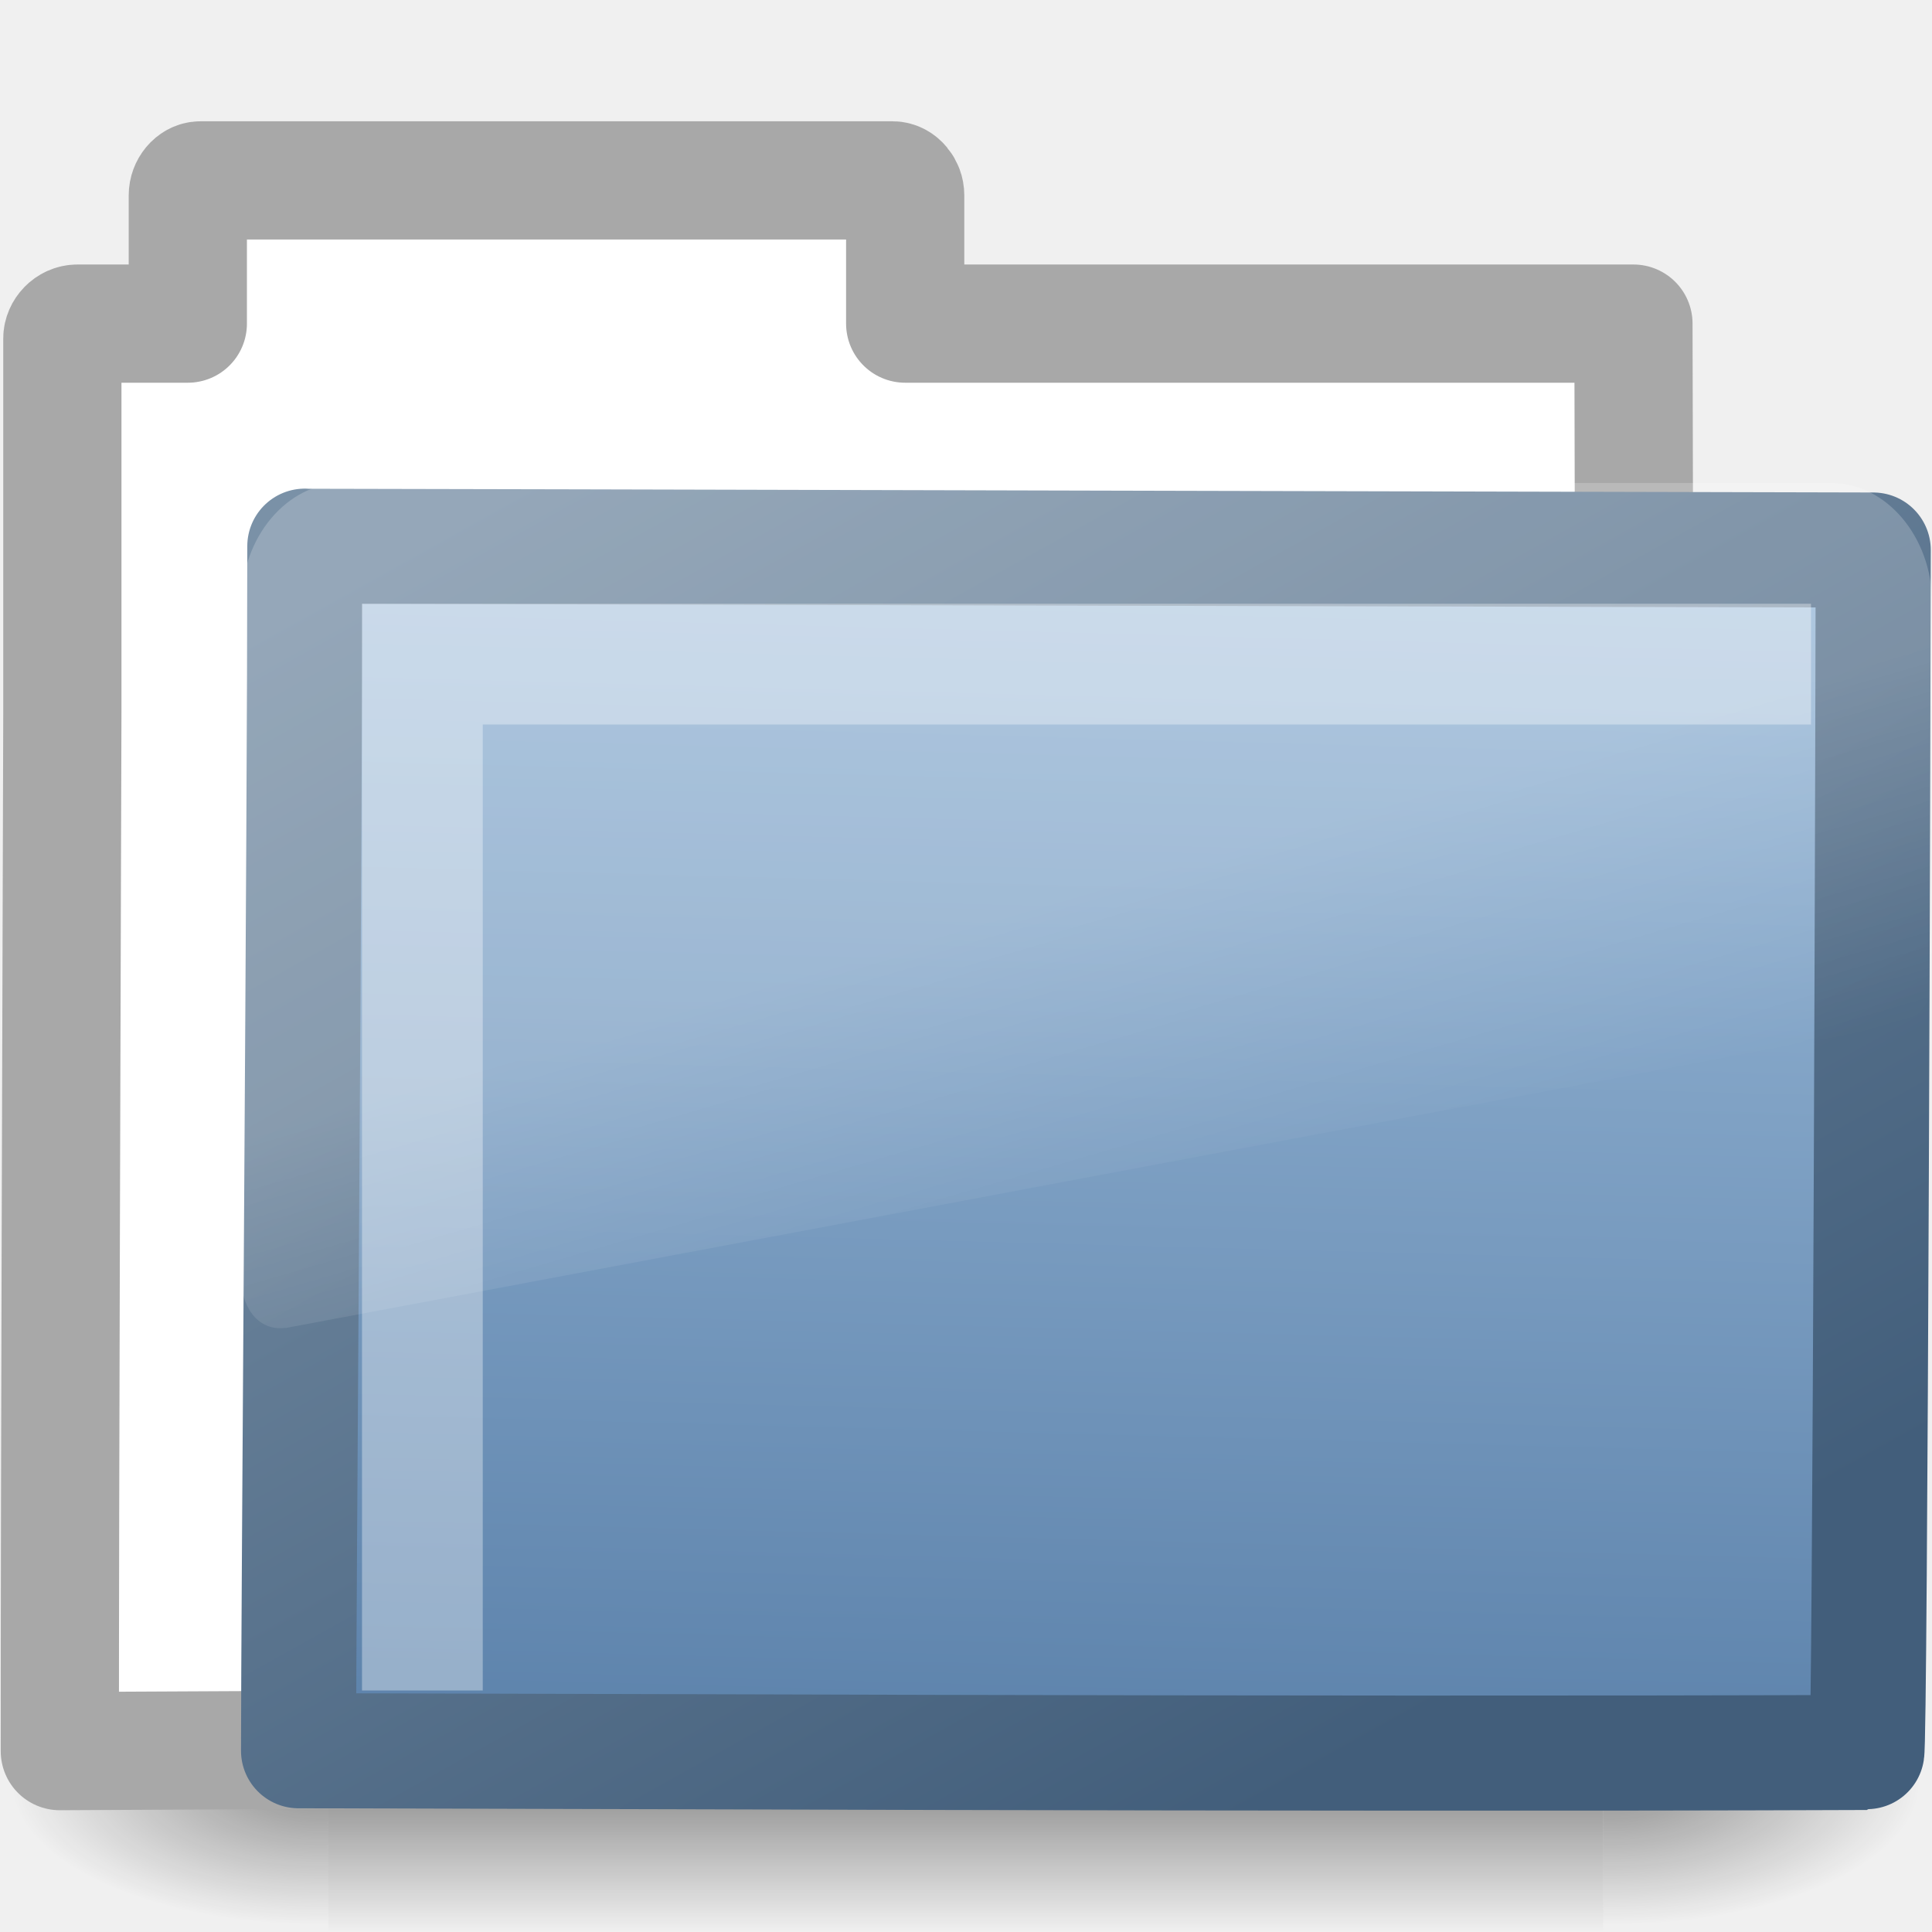
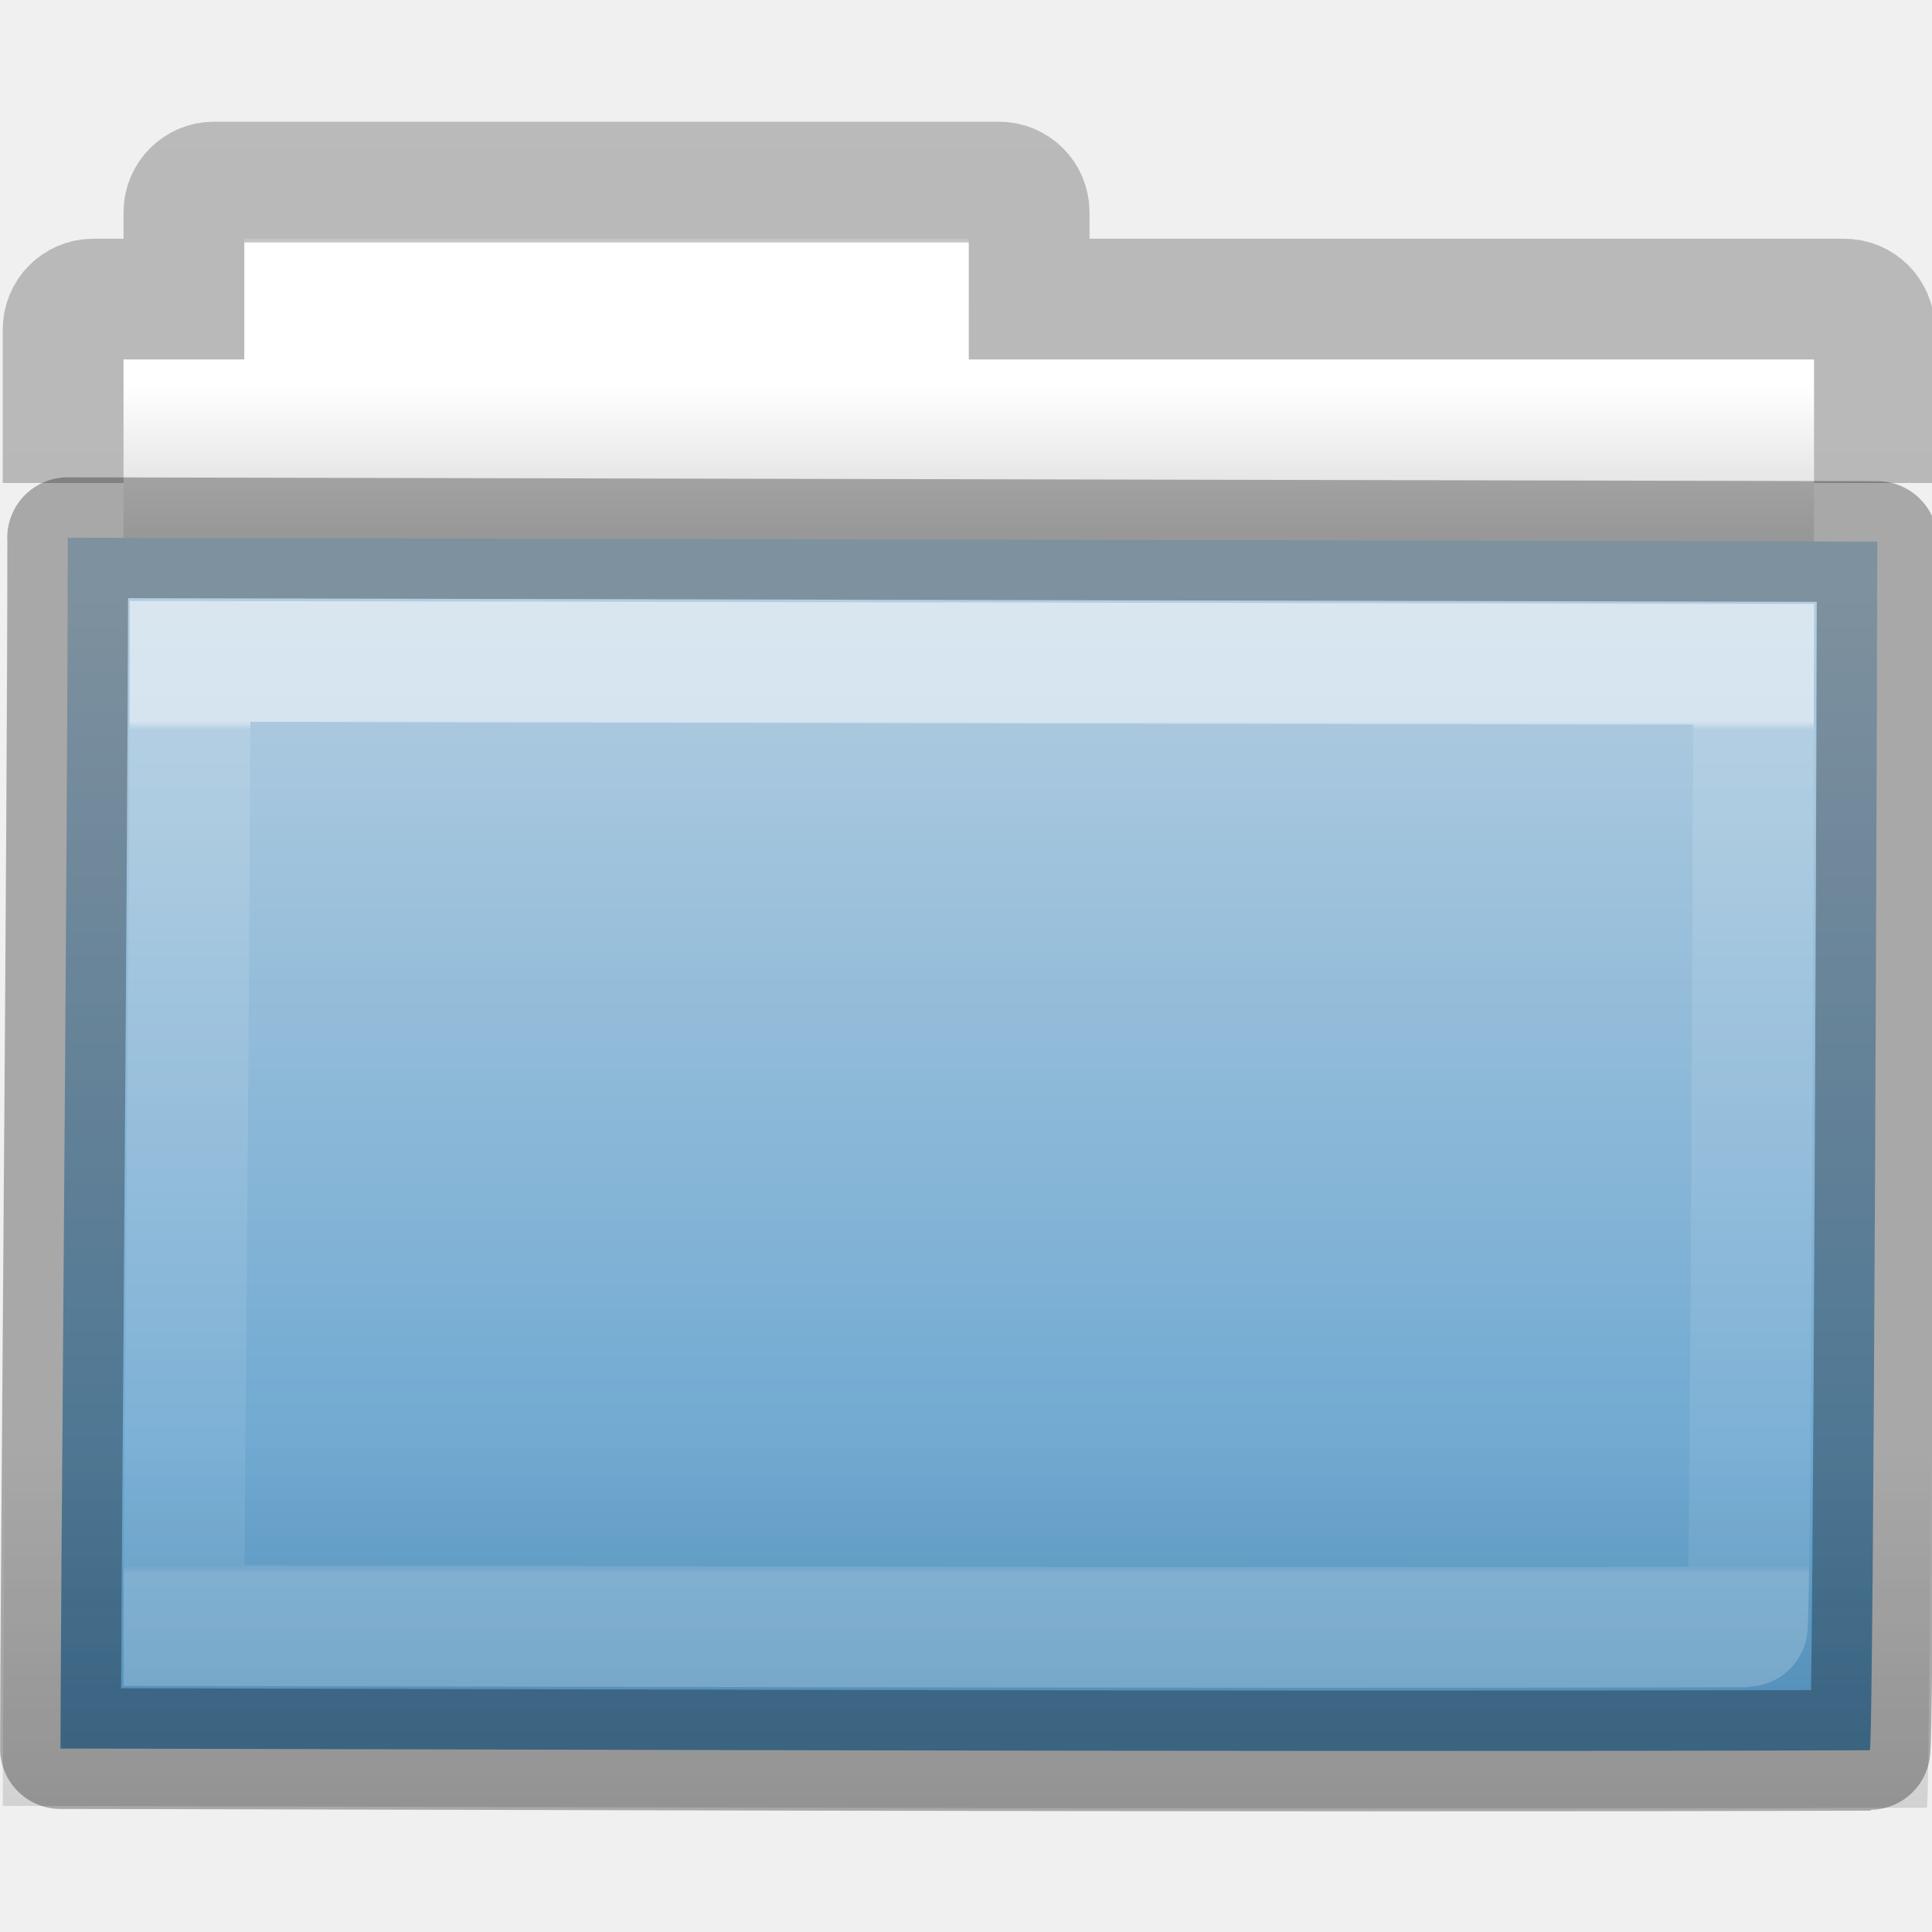
- <svg xmlns="http://www.w3.org/2000/svg" xmlns:xlink="http://www.w3.org/1999/xlink" version="1.1" width="16" height="16" id="svg2593">
-   <defs id="defs2595">
-     <radialGradient cx="605.714" cy="486.648" r="117.143" fx="605.714" fy="486.648" id="radialGradient2574" xlink:href="#linearGradient5060" gradientUnits="userSpaceOnUse" gradientTransform="matrix(-2.774389,0,0,1.969706,112.7623,-872.8854)" />
-     <linearGradient id="linearGradient5060">
-       <stop id="stop5062" style="stop-color:#000000;stop-opacity:1" offset="0" />
-       <stop id="stop5064" style="stop-color:#000000;stop-opacity:0" offset="1" />
+ <svg xmlns="http://www.w3.org/2000/svg" xmlns:xlink="http://www.w3.org/1999/xlink" width="16px" height="16px" id="svg8860" version="1.1">
+   <defs id="defs8862">
+     <linearGradient xlink:href="#linearGradient3454-2-5-0-3-8" id="linearGradient10270-0" gradientUnits="userSpaceOnUse" gradientTransform="matrix(0.8918903,0,0,0.9404696,3.14398,5.346537)" x1="11.35" y1="0.667" x2="11.35" y2="8.172" />
+     <linearGradient id="linearGradient3454-2-5-0-3-8">
+       <stop offset="0" style="stop-color:#ffffff;stop-opacity:1" id="stop3456-4-9-38-1-9" />
+       <stop offset="0.01" style="stop-color:#ffffff;stop-opacity:0.235" id="stop3458-39-80-3-5-6" />
+       <stop offset="0.99" style="stop-color:#ffffff;stop-opacity:0.157" id="stop3460-7-0-2-4-4" />
+       <stop offset="1" style="stop-color:#ffffff;stop-opacity:0.392" id="stop3462-0-9-8-7-8" />
    </linearGradient>
-     <radialGradient cx="605.714" cy="486.648" r="117.143" fx="605.714" fy="486.648" id="radialGradient2572" xlink:href="#linearGradient5060" gradientUnits="userSpaceOnUse" gradientTransform="matrix(2.774389,0,0,1.969706,-1891.633,-872.8854)" />
-     <linearGradient id="linearGradient5048">
-       <stop id="stop5050" style="stop-color:#000000;stop-opacity:0" offset="0" />
-       <stop id="stop5056" style="stop-color:#000000;stop-opacity:1" offset="0.5" />
-       <stop id="stop5052" style="stop-color:#000000;stop-opacity:0" offset="1" />
+     <linearGradient xlink:href="#linearGradient6129-963-697-142-998-580-273-44-2-2-2" id="linearGradient10268-4" gradientUnits="userSpaceOnUse" gradientTransform="matrix(0.3815641,0,0,0.3289695,-18.24159,0.2821673)" x1="76.041" y1="49.372" x2="76.041" y2="35.431" />
+     <linearGradient id="linearGradient6129-963-697-142-998-580-273-44-2-2-2">
+       <stop id="stop2661-01-6-2-4" style="stop-color:#0a0a0a;stop-opacity:0.498" offset="0" />
+       <stop id="stop2663-64-5-5-3" style="stop-color:#0a0a0a;stop-opacity:0" offset="1" />
    </linearGradient>
-     <linearGradient x1="302.857" y1="366.648" x2="302.857" y2="609.505" id="linearGradient2570" xlink:href="#linearGradient5048" gradientUnits="userSpaceOnUse" gradientTransform="matrix(2.774389,0,0,1.969706,-1892.179,-872.8854)" />
-     <linearGradient id="linearGradient3390">
-       <stop id="stop3392" style="stop-color:#425e7b;stop-opacity:1" offset="0" />
-       <stop id="stop3394" style="stop-color:#7a91a7;stop-opacity:1" offset="1" />
+     <linearGradient xlink:href="#linearGradient4632-0-6-4-4" id="linearGradient10262-3" gradientUnits="userSpaceOnUse" gradientTransform="matrix(0.3333333,0,0,0.3414856,-17.08621,-0.6040727)" x1="84.309" y1="16.111" x2="84.309" y2="42.924" />
+     <linearGradient id="linearGradient4632-0-6-4-4">
+       <stop style="stop-color:#b4cee1;stop-opacity:1;" offset="0" id="stop4634-4-4-7-5" />
+       <stop style="stop-color:#5d9fcd;stop-opacity:1;" offset="1" id="stop4636-3-1-5-4" />
    </linearGradient>
-     <linearGradient x1="10.318" y1="14.993" x2="4.176" y2="4.051" id="linearGradient2578" xlink:href="#linearGradient3390" gradientUnits="userSpaceOnUse" gradientTransform="matrix(1.008304,0,0,1.000623,-10.50028,-26.47767)" />
-     <linearGradient id="linearGradient7012-661-145-733-759-865-745">
-       <stop id="stop2699" style="stop-color:#9cbbd9;stop-opacity:1" offset="0" />
-       <stop id="stop2701" style="stop-color:#5c82ab;stop-opacity:1" offset="1" />
+     <linearGradient y2="2.061" x2="-51.786" y1="53.514" x1="-51.786" gradientTransform="matrix(0.3107004,0,0,0.2748939,20.17717,-0.1031627)" gradientUnits="userSpaceOnUse" id="linearGradient10473-4-0" xlink:href="#linearGradient3104-8-8-97-4-6-11-5-5-4-4" />
+     <linearGradient id="linearGradient3104-8-8-97-4-6-11-5-5-4-4">
+       <stop offset="0" style="stop-color:#000000;stop-opacity:0.322" id="stop3106-5-4-3-5-0-2-1-0-7-7" />
+       <stop offset="1" style="stop-color:#000000;stop-opacity:0.278" id="stop3108-4-3-7-8-2-0-7-9-0-6" />
    </linearGradient>
-     <linearGradient x1="126.698" y1="58.583" x2="169.23" y2="238.4" id="linearGradient2576" xlink:href="#linearGradient7012-661-145-733-759-865-745" gradientUnits="userSpaceOnUse" gradientTransform="matrix(0.05489342,0.01385132,0.00257263,0.05248166,-11.21226,-26.73846)" />
-     <linearGradient id="linearGradient8265-821-176-38-919-66-249">
-       <stop id="stop2687" style="stop-color:#ffffff;stop-opacity:1" offset="0" />
-       <stop id="stop2689" style="stop-color:#ffffff;stop-opacity:0" offset="1" />
+     <linearGradient id="linearGradient4346">
+       <stop id="stop4348" style="stop-color:#ffffff;stop-opacity:1" offset="0" />
+       <stop id="stop4350" style="stop-color:#d8d8d8;stop-opacity:1" offset="1" />
    </linearGradient>
-     <linearGradient x1="18.031" y1="16.408" x2="20.055" y2="24.628" id="linearGradient2580" xlink:href="#linearGradient8265-821-176-38-919-66-249" gradientUnits="userSpaceOnUse" />
+     <linearGradient y2="15.385" x2="62.989" y1="11.645" x1="62.989" gradientTransform="matrix(0.3333333,0,0,0.3297102,-17.44063,-0.6478427)" gradientUnits="userSpaceOnUse" id="linearGradient8858" xlink:href="#linearGradient4346" />
  </defs>
  <g id="layer1">
-     <g transform="matrix(0.3639508,0,0,0.3445682,-0.6458828,-0.3854516)" id="layer6">
-       <g transform="matrix(0.02165152,0,0,0.01485743,43.0076,42.68539)" id="g2488" style="display:inline">
-         <rect width="1339.633" height="478.357" x="-1559.252" y="-150.697" id="rect2490" style="opacity:0.402;fill:url(#linearGradient2570);fill-opacity:1;fill-rule:nonzero;stroke:none;stroke-width:1;marker:none;visibility:visible;display:inline;overflow:visible" />
-         <path d="m -219.619,-150.68 c 0,0 0,478.331 0,478.331 142.874,0.9 345.4,-107.17 345.4,-239.196 0,-132.027 -159.437,-239.135 -345.4,-239.135 z" id="path2492" style="opacity:0.402;fill:url(#radialGradient2572);fill-opacity:1;fill-rule:nonzero;stroke:none;stroke-width:1;marker:none;visibility:visible;display:inline;overflow:visible" />
-         <path d="m -1559.252,-150.68 c 0,0 0,478.331 0,478.331 -142.874,0.9 -345.4,-107.17 -345.4,-239.196 0,-132.027 159.437,-239.135 345.4,-239.135 z" id="path2494" style="opacity:0.402;fill:url(#radialGradient2574);fill-opacity:1;fill-rule:nonzero;stroke:none;stroke-width:1;marker:none;visibility:visible;display:inline;overflow:visible" />
-       </g>
-     </g>
-     <g transform="translate(10.49843,26.47105)" id="g4745">
-       <path d="m -8.839,-24.977 c -0.056,0 -0.104,0.06 -0.104,0.123 l 0,1.063 -0.517,0 -0.397,0 c -0.07,0 -0.125,0.062 -0.125,0.123 l 0,0.245 0,2.842 c -0.007,2.573 -0.021,6.242 -0.021,8.612 4.706,-0.024 9.415,-0.048 14.123,-0.066 -0.417,0 -1.112,-0.07 -1.102,-0.94 0.004,-3.597 0.023,-7.243 0.011,-10.816 l -6.031,0 0,-1.063 c 0,-0.062 -0.048,-0.123 -0.104,-0.123 l -5.731,0 z" id="rect2196" style="fill:#ffffff;fill-opacity:1;stroke:#a8a8a8;stroke-width:0.979;stroke-linecap:round;stroke-linejoin:round;stroke-miterlimit:4;stroke-opacity:1;stroke-dasharray:none;display:inline" />
-       <path d="m -7.974,-21.947 c 0.656,0 12.48,0.031 12.989,0.031 0,0.615 -0.025,9.958 -0.054,9.958 -4.559,0.018 -11.659,-0.014 -12.987,-0.014 0,-1.161 0.052,-7.585 0.052,-9.976 z" id="rect3086" style="fill:url(#linearGradient2576);fill-opacity:1;stroke:url(#linearGradient2578);stroke-width:0.953;stroke-linecap:round;stroke-linejoin:round;stroke-miterlimit:4;stroke-opacity:1;stroke-dasharray:none;display:inline" />
-     </g>
-     <path d="m 3.219,5.344 c -1.539,0 -2.812,1.274 -2.812,2.812 l 0,16 c 0.006,0.286 0.148,0.613 0.375,0.812 0.227,0.2 0.516,0.284 0.844,0.25 a 0.612,0.612 0 0 0 0.031,0 l 45,-7.125 c 0.522,-0.082 0.93,-0.534 0.938,-1.062 l 0,-8.875 c 0,-1.539 -1.274,-2.812 -2.812,-2.812 l -41.562,0 z" transform="matrix(0.2966887,0,0,0.3520695,1.87947,2.118629)" id="path2608" style="opacity:0.2;fill:url(#linearGradient2580);fill-opacity:1;fill-rule:evenodd;stroke:none" />
-     <path d="m 3.498,14 0,-8.5 11.5,0" id="path2406" style="opacity:0.35;fill:none;stroke:#ffffff;stroke-width:1px;stroke-linecap:butt;stroke-linejoin:miter;stroke-opacity:1" />
+     <path style="color:#000000;fill:url(#linearGradient8858);fill-opacity:1;fill-rule:nonzero;stroke:none;stroke-width:1;marker:none;visibility:visible;display:inline;overflow:visible;enable-background:accumulate" d="m 2.023,1.977 0,1 -1,0 0,4 14,0 0,-4 -7,0 0,-1 -6,0 z" id="rect4170-0" />
+     <path style="opacity:0.8;color:#000000;fill:none;stroke:url(#linearGradient10473-4-0);stroke-width:1;stroke-linecap:butt;stroke-linejoin:miter;stroke-miterlimit:4;stroke-opacity:1;stroke-dasharray:none;stroke-dashoffset:0;marker:none;visibility:visible;display:inline;overflow:visible;enable-background:accumulate" d="m 15.523,4 0,-1.273 c 0,-0.139 -0.112,-0.25 -0.25,-0.25 l -6.75,0 0,-0.719 c 0,-0.139 -0.112,-0.25 -0.25,-0.25 l -6.5,0 c -0.139,0 -0.25,0.112 -0.25,0.25 l 0,0.719 -0.75,0 c -0.139,0 -0.25,0.112 -0.25,0.25 L 0.523,4" id="rect4170" />
+     <path d="m 0.56,4.453 c 0.757,0 14.4,0.032 14.987,0.032 0,0.619 -0.029,10.01 -0.062,10.01 -5.26,0.018 -13.453,-0.014 -14.984,-0.014 0,-1.167 0.06,-7.625 0.06,-10.027 z" id="rect3086" style="color:#000000;fill:url(#linearGradient10262-3);fill-opacity:1;fill-rule:nonzero;stroke:none;stroke-width:1;marker:none;visibility:visible;display:inline;overflow:visible;enable-background:accumulate" />
+     <path d="m 0.087,3.977 c 0.805,0 15.312,0.034 15.936,0.034 0,0.677 -0.03,10.96 -0.066,10.96 -5.593,0.02 -14.305,-0.015 -15.934,-0.015 0,-1.278 0.064,-8.348 0.064,-10.979 z" id="rect3086-1" style="opacity:0.4;color:#000000;fill:url(#linearGradient10268-4);fill-opacity:1;fill-rule:nonzero;stroke:none;stroke-width:1;marker:none;visibility:visible;display:inline;overflow:visible;enable-background:accumulate" />
+     <path d="m 1.575,5.477 c 0.654,0 12.441,0.025 12.948,0.025 0,0.493 -0.025,7.971 -0.054,7.971 -4.545,0.014 -11.623,-0.011 -12.946,-0.011 0,-0.93 0.052,-6.071 0.052,-7.985 z" id="rect3086-9" style="opacity:0.5;color:#000000;fill:none;stroke:url(#linearGradient10270-0);stroke-width:1;stroke-linecap:round;stroke-linejoin:miter;stroke-miterlimit:4;stroke-opacity:1;stroke-dasharray:none;stroke-dashoffset:0;marker:none;visibility:visible;display:inline;overflow:visible;enable-background:accumulate" />
+     <path d="m 0.56,4.453 c 0.757,0 14.4,0.032 14.987,0.032 0,0.619 -0.029,10.01 -0.062,10.01 -5.26,0.018 -13.453,-0.014 -14.984,-0.014 0,-1.167 0.06,-7.625 0.06,-10.027 z" id="rect3086-0" style="opacity:0.3;color:#000000;fill:none;stroke:#000000;stroke-width:1;stroke-linecap:round;stroke-linejoin:round;stroke-miterlimit:4;stroke-opacity:1;stroke-dasharray:none;stroke-dashoffset:0;marker:none;visibility:visible;display:inline;overflow:visible;enable-background:accumulate" />
  </g>
</svg>
